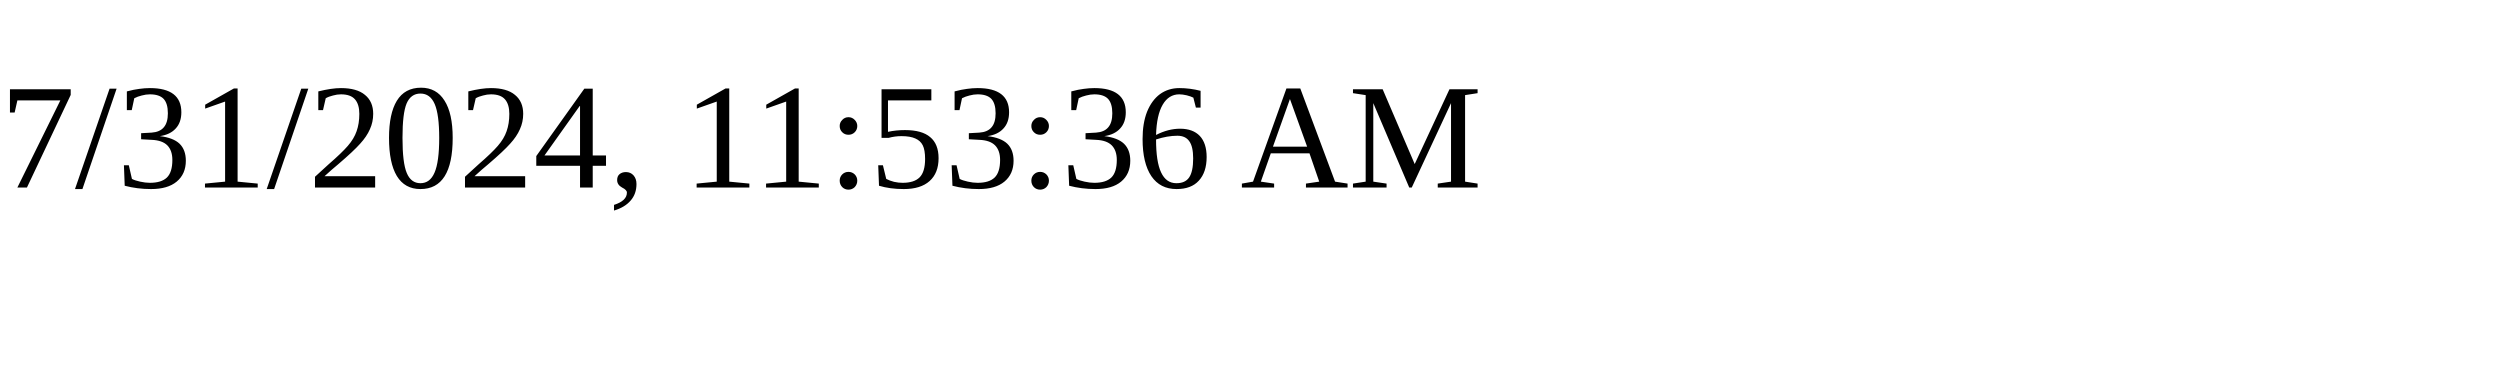
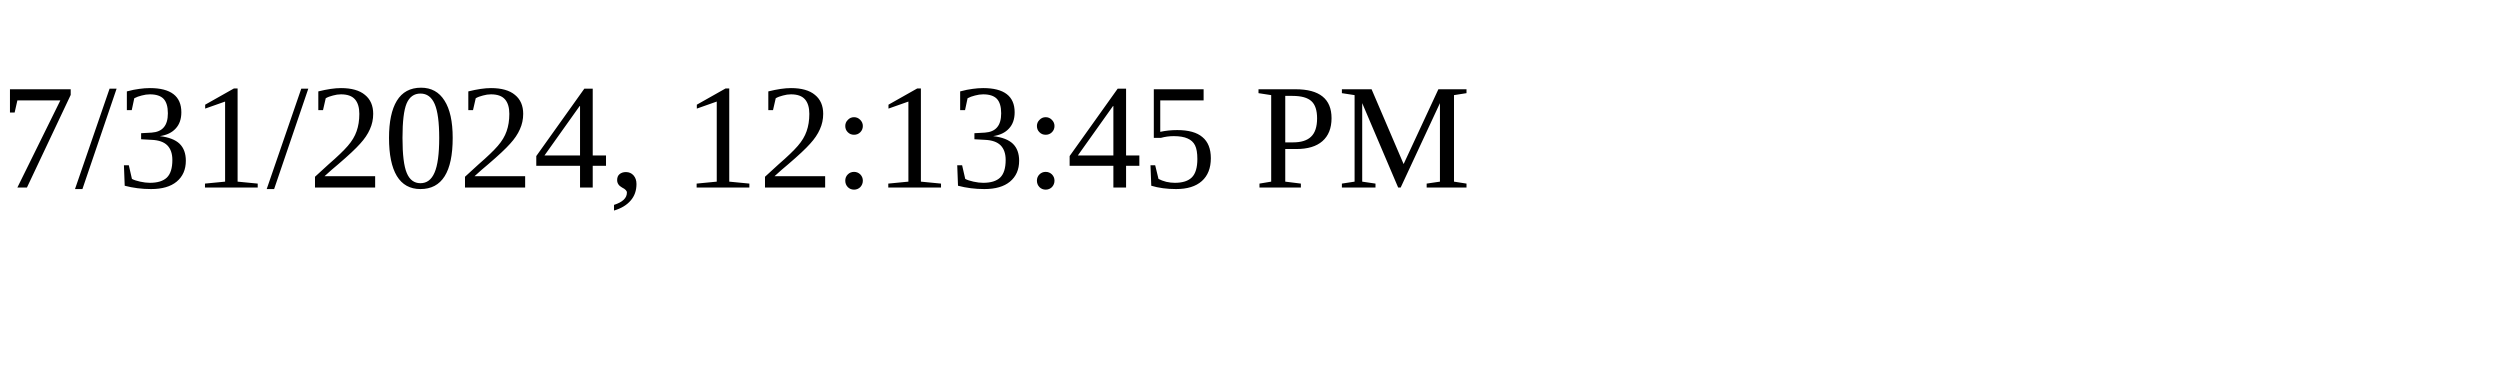
<svg xmlns="http://www.w3.org/2000/svg" height="30" width="200">
-   <text x="0" y="15">7/31/2024, 11:53:36 AM</text>
+   <text x="0" y="15">7/31/2024, 12:13:45 PM</text>
</svg>
